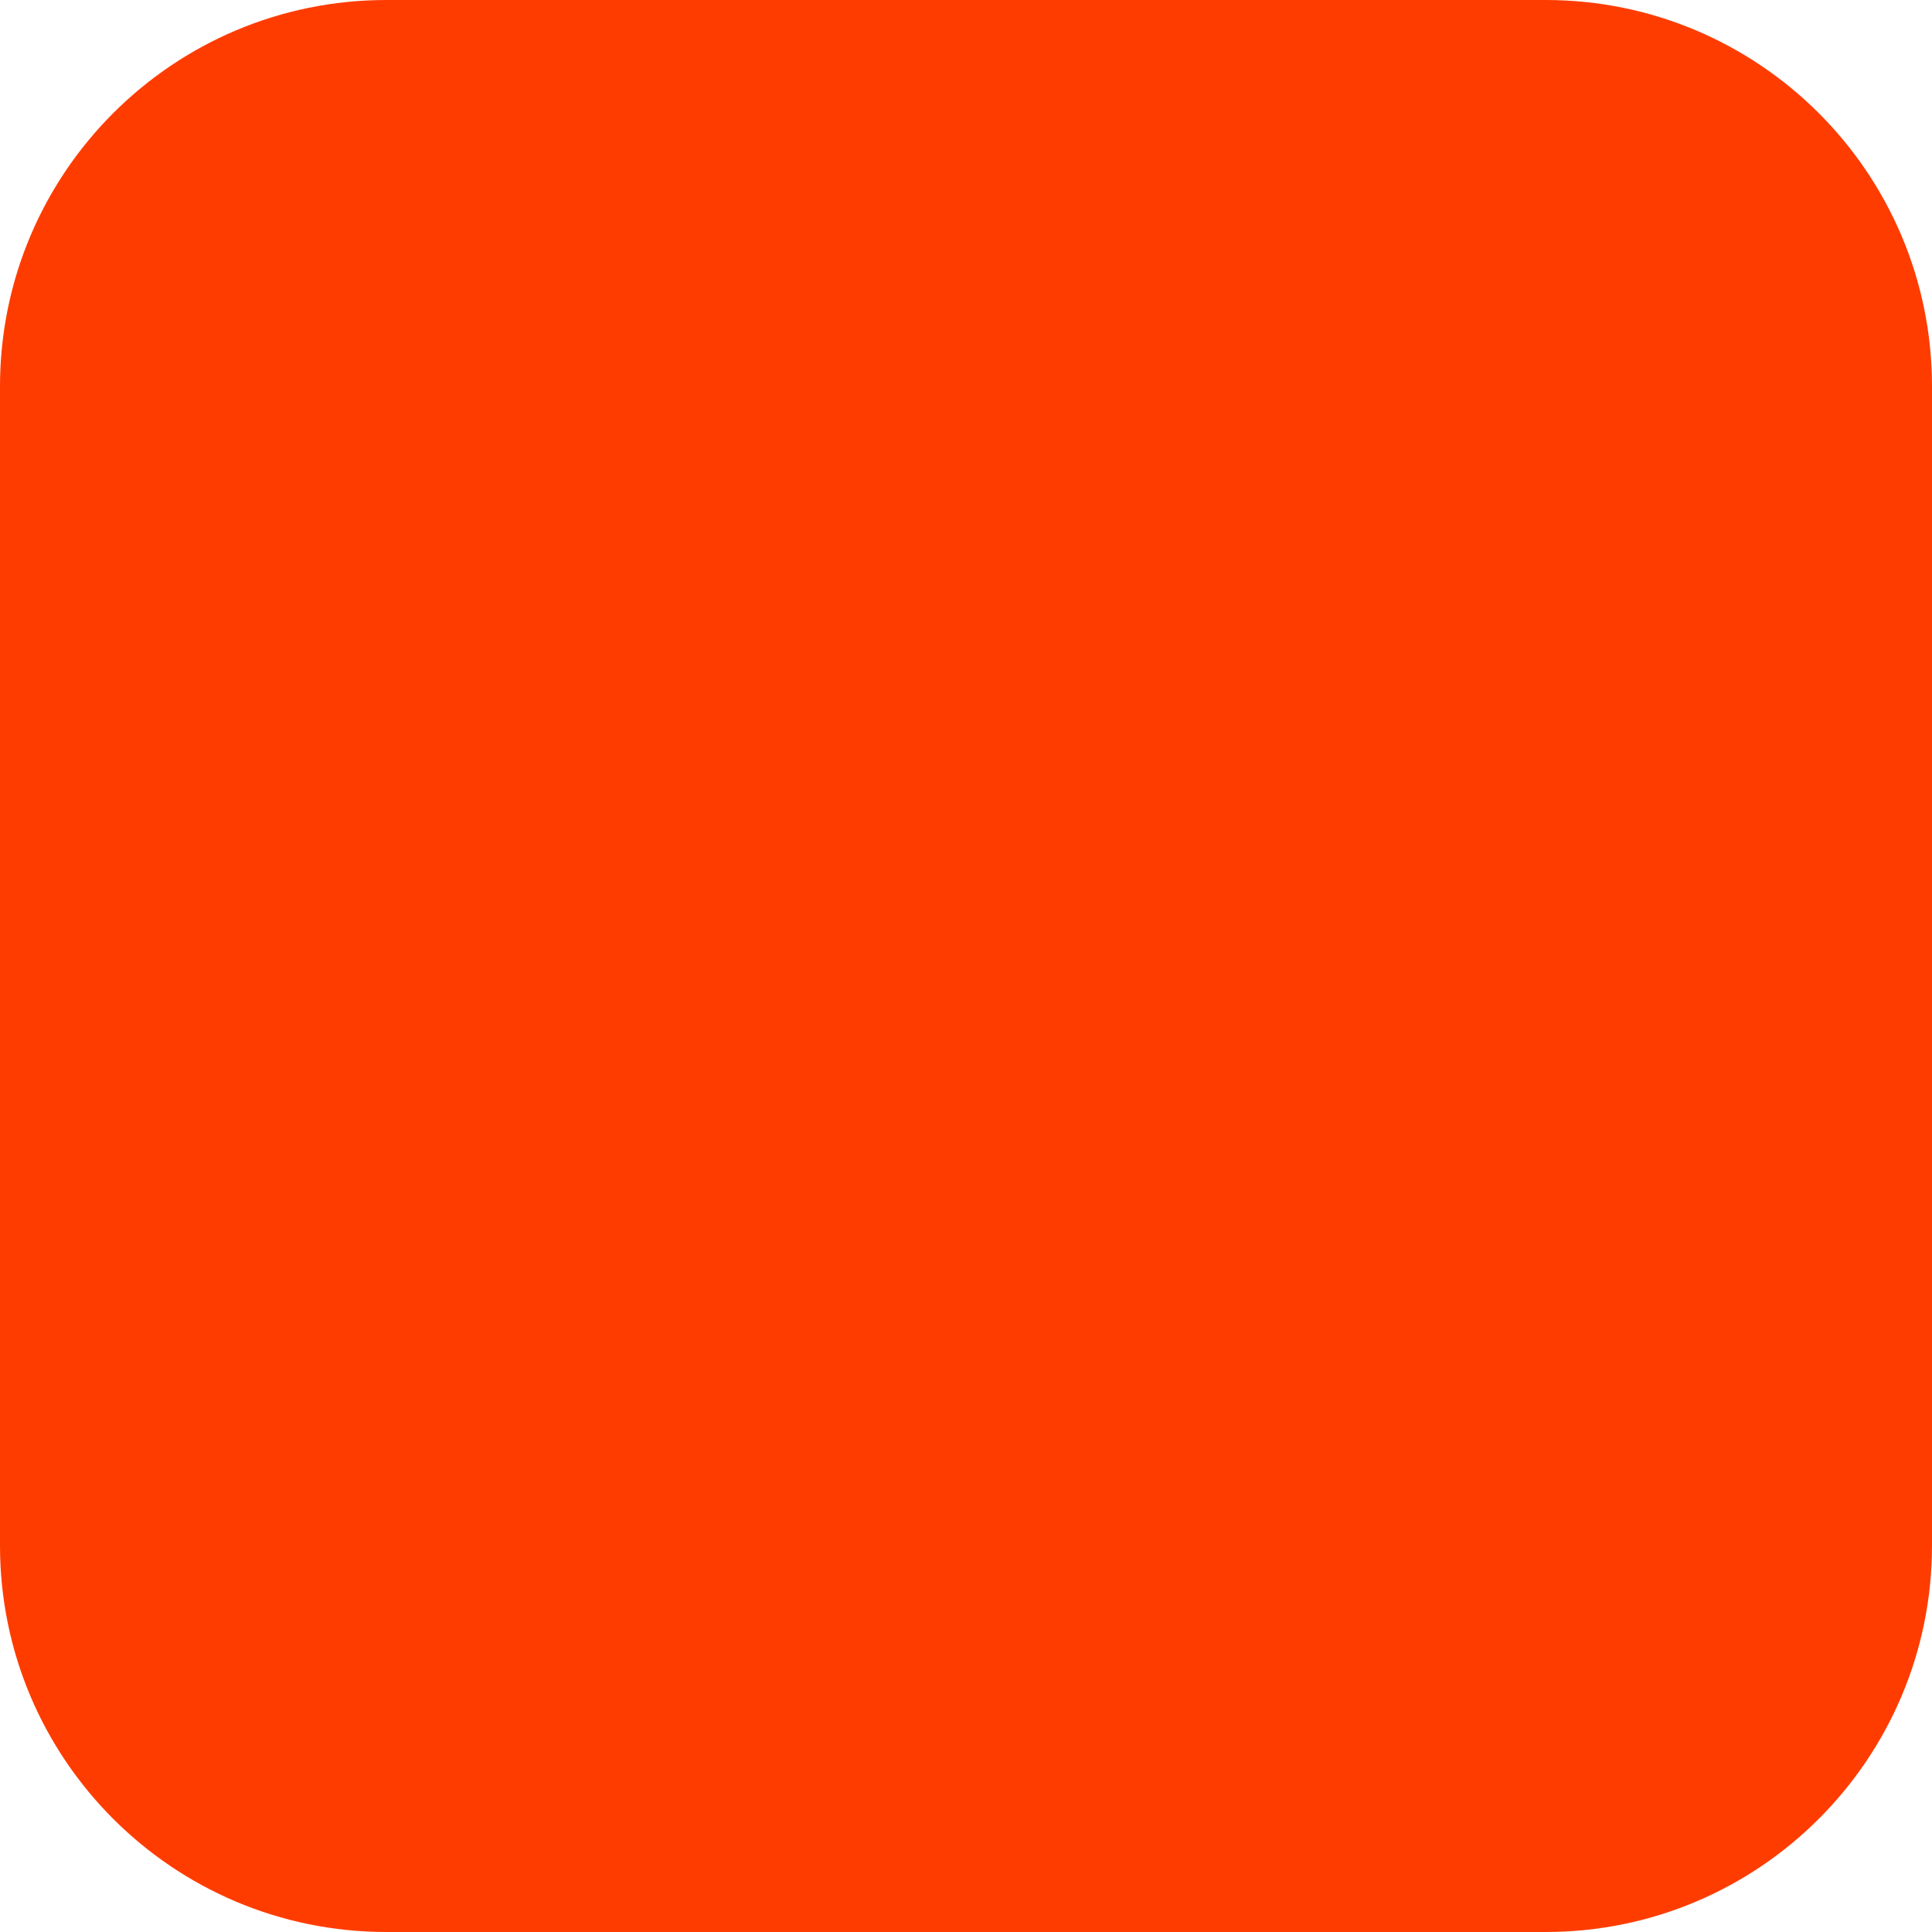
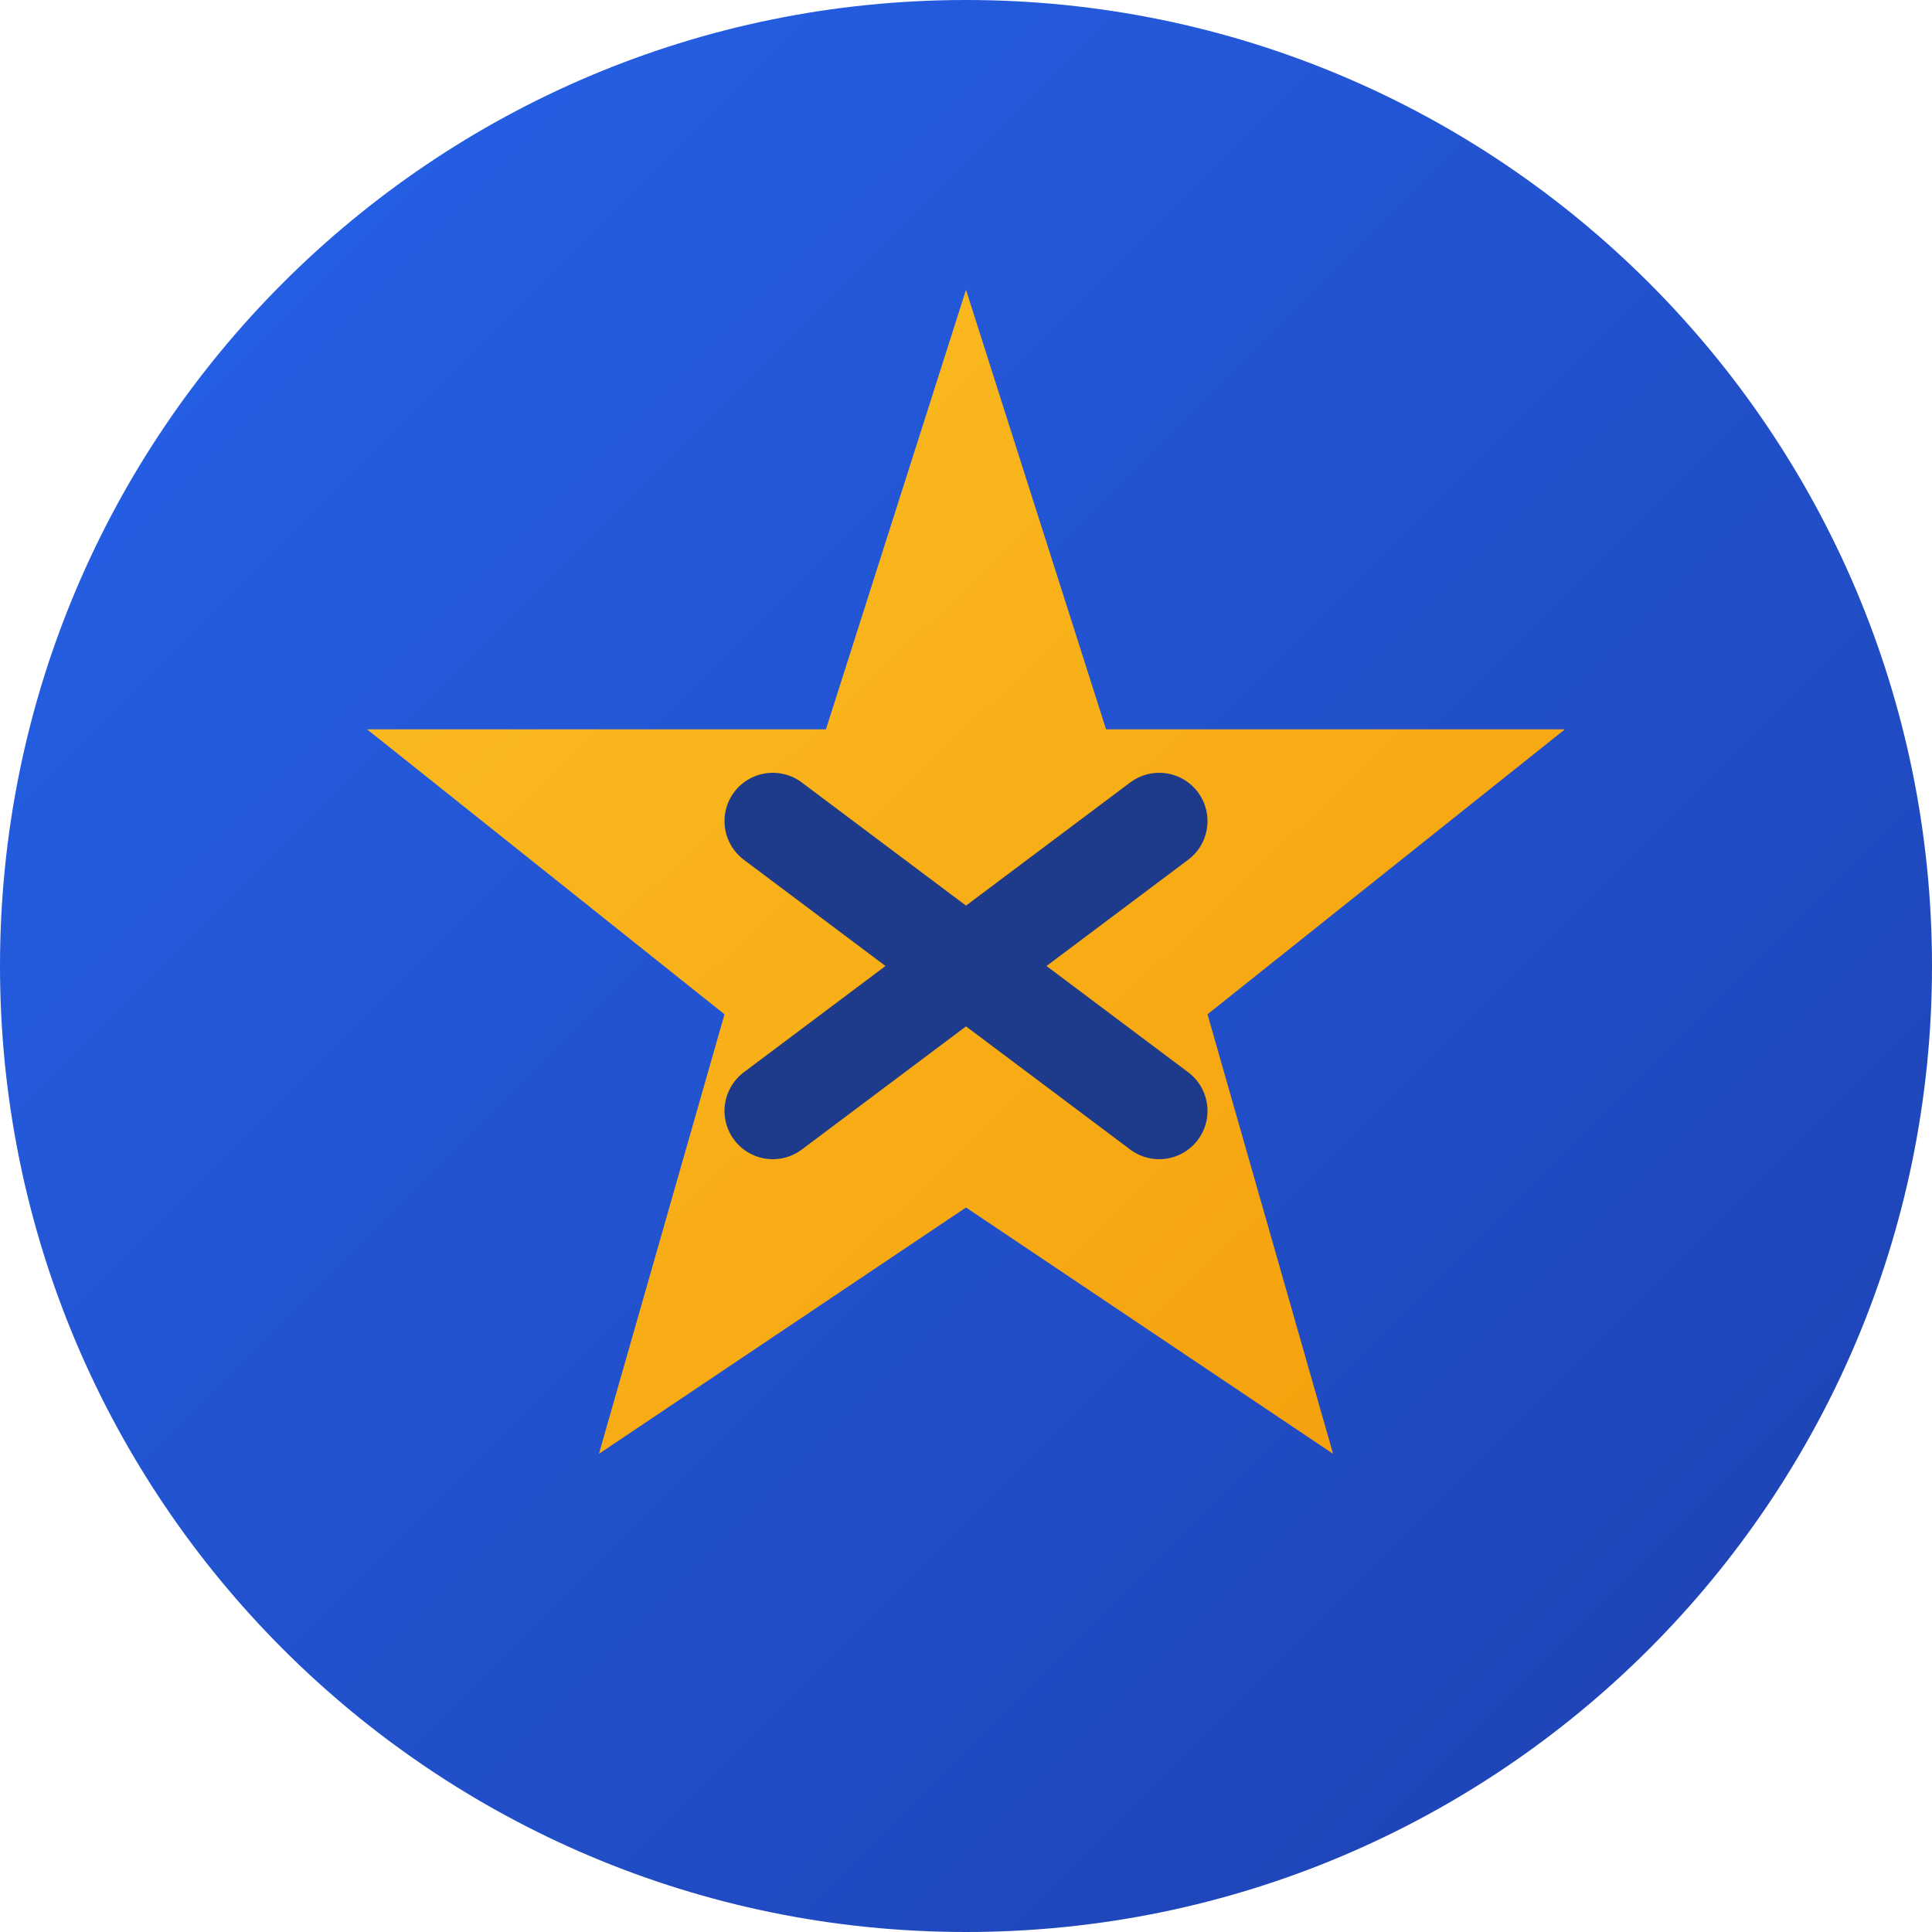
- <svg xmlns="http://www.w3.org/2000/svg" width="180" height="180" viewBox="0 0 180 180" fill="none">
-   <rect width="180" height="180" rx="36" fill="#FF3C00" />
+ <svg xmlns="http://www.w3.org/2000/svg" viewBox="0 0 40 40" fill="none">
+   <defs>
+     <linearGradient id="bg" x1="0%" y1="0%" x2="100%" y2="100%">
+       <stop offset="0%" stop-color="#2563EB" />
+       <stop offset="100%" stop-color="#1e40af" />
+     </linearGradient>
+     <linearGradient id="star" x1="0%" y1="0%" x2="100%" y2="100%">
+       <stop offset="0%" stop-color="#FBBF24" />
+       <stop offset="100%" stop-color="#F59E0B" />
+     </linearGradient>
+   </defs>
+   <circle cx="20" cy="20" r="20" fill="url(#bg)" />
+   <path d="M20 6 L22.9 15.1 L32.4 15.1 L25 21 L27.6 30.1 L20 25 L12.4 30.1 L15 21 L7.6 15.1 L17.1 15.1 Z" fill="url(#star)" />
+   <path d="M16 17 L24 23 M24 17 L16 23" stroke="#1e3a8a" stroke-width="2" stroke-linecap="round" />
</svg>
